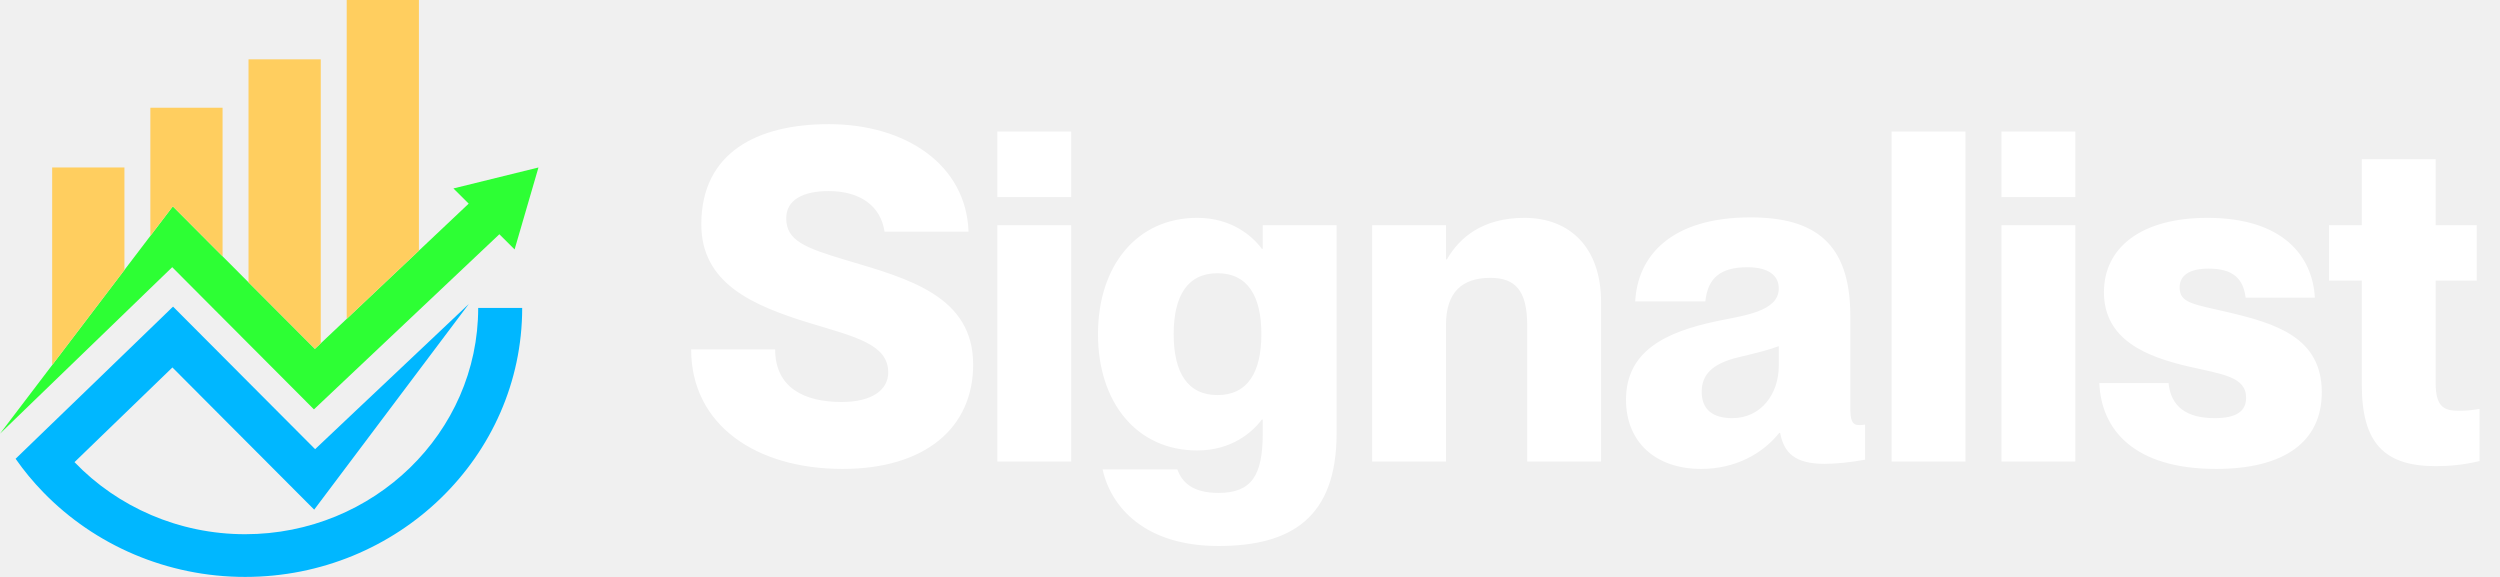
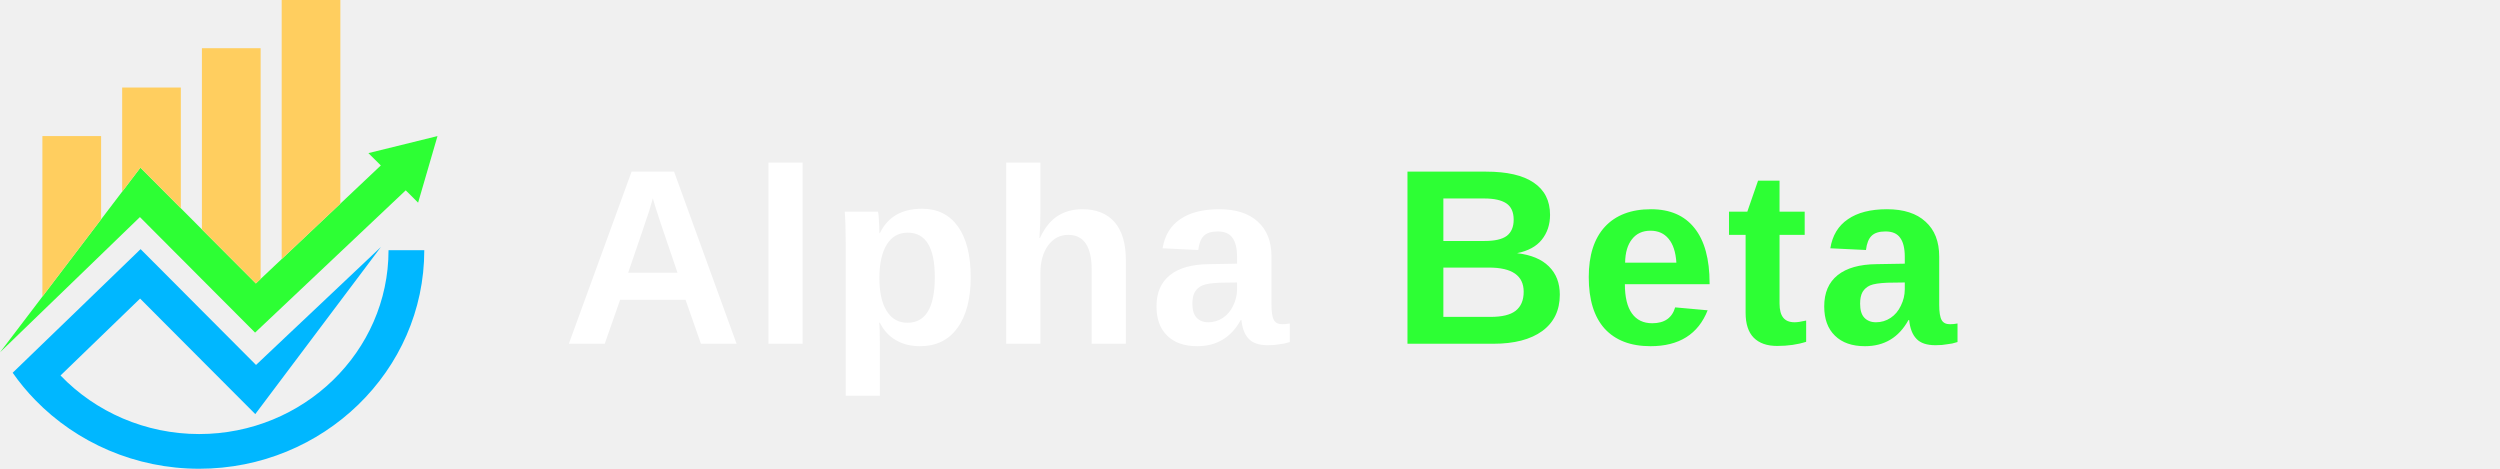
- <svg xmlns="http://www.w3.org/2000/svg" width="130" height="30" viewBox="0 0 130 30" fill="none">
+ <svg xmlns="http://www.w3.org/2000/svg" width="160" height="30" viewBox="0 0 160 30" fill="none">
  <path d="M28 8.709L26.759 12.971L25.967 12.181L21.784 16.132L18.781 18.968L16.325 21.287L14.013 18.968L12.923 17.875L11.574 16.521L11.169 16.116L8.955 13.893L8.104 14.715L7.819 14.99L6.47 16.296L5.117 17.604L3.724 18.95L3.705 18.968L1.711 20.895L0 22.55L2.724 18.968L6.47 14.039L7.819 12.266L8.986 10.73L11.574 13.328L12.68 14.439L12.923 14.681L16.375 18.142L16.68 17.853L18.029 16.58L18.628 16.014L20.372 14.366L21.784 13.033L24.372 10.589L23.578 9.799L28 8.709Z" fill="#2DFF34" />
  <path d="M6.47 8.709V14.039L2.724 18.968H2.713V8.709H6.47Z" fill="#FFCE5F" />
  <path d="M27.154 16.014C27.154 23.726 20.692 30 12.745 30C8.69 30 4.918 28.346 2.252 25.599C1.726 25.059 1.244 24.477 0.811 23.856L2.467 22.256L5.13 19.686L5.871 18.968L6.47 18.39L7.819 17.085L8.117 16.797L8.821 16.116L8.934 16.003L8.936 16.005L8.999 15.945L11.574 18.528L12.693 19.652L16.386 23.357L18.639 21.227L20.385 19.58L21.032 18.968L21.784 18.258L24.383 15.802L16.338 26.502L11.18 21.33L8.966 19.108L8.117 19.928L5.13 22.816L3.874 24.031C6.119 26.37 9.311 27.779 12.745 27.779C19.429 27.779 24.866 22.502 24.866 16.014H27.154V16.014Z" fill="#00B7FF" />
  <path d="M11.574 5.603V13.328L8.986 10.73L7.819 12.266V5.603H11.574Z" fill="#FFCE5F" />
  <path d="M16.68 3.086V17.853L16.375 18.142L12.923 14.682V3.086H16.68Z" fill="#FFCE5F" />
  <path d="M21.784 0V13.033L20.372 14.366L18.628 16.014L18.029 16.58V0H21.784Z" fill="#FFCE5F" />
-   <path d="M43.812 24.384C39.324 24.384 35.94 22.104 35.94 18.168H40.308C40.308 20.16 41.82 20.904 43.764 20.904C45.372 20.904 46.188 20.256 46.188 19.368C46.188 17.904 44.484 17.52 42.108 16.8C39.132 15.888 36.468 14.736 36.468 11.664C36.468 7.92 39.396 6.456 43.092 6.456C47.1 6.456 50.244 8.568 50.364 12.048H45.996C45.804 10.728 44.748 9.936 43.092 9.936C41.796 9.936 40.884 10.368 40.884 11.352C40.884 12.504 41.844 12.888 44.028 13.536C47.268 14.496 50.604 15.408 50.604 18.96C50.604 22.248 48.108 24.384 43.812 24.384ZM55.702 10.248H51.862V6.84H55.702V10.248ZM55.702 24H51.862V11.712H55.702V24ZM65.663 12.936V11.712H69.503V22.536C69.503 26.928 67.127 28.392 63.359 28.392C59.543 28.392 57.767 26.376 57.335 24.408H61.223C61.463 25.08 62.015 25.632 63.359 25.632C65.087 25.632 65.663 24.72 65.663 22.536V21.816H65.615C65.135 22.464 64.055 23.424 62.255 23.424C59.111 23.424 57.095 20.928 57.095 17.376C57.095 13.824 59.111 11.328 62.255 11.328C64.055 11.328 65.135 12.288 65.615 12.936H65.663ZM63.311 20.544C64.871 20.544 65.591 19.368 65.591 17.376C65.591 15.384 64.871 14.208 63.311 14.208C61.751 14.208 61.031 15.384 61.031 17.376C61.031 19.368 61.751 20.544 63.311 20.544ZM79.271 11.328C81.647 11.328 83.255 12.888 83.255 15.696V24H79.415V16.92C79.415 15.072 78.767 14.448 77.495 14.448C76.031 14.448 75.191 15.192 75.191 16.896V24H71.351V11.712H75.191V13.488H75.239C75.887 12.36 77.087 11.328 79.271 11.328ZM88.464 24.384C86.064 24.384 84.552 22.968 84.552 20.784C84.552 18.24 86.64 17.256 89.256 16.704C90.6 16.416 92.496 16.224 92.496 15C92.496 14.328 91.968 13.896 90.864 13.896C89.448 13.896 88.8 14.472 88.68 15.672H85.032C85.152 13.32 86.88 11.304 91.032 11.304C94.368 11.304 96.216 12.648 96.216 16.416V21.168C96.216 21.816 96.288 22.104 96.672 22.104C96.768 22.104 96.84 22.104 96.984 22.08V23.904C96.216 24.048 95.424 24.12 94.872 24.12C93.336 24.12 92.76 23.544 92.568 22.512H92.52C91.656 23.592 90.24 24.384 88.464 24.384ZM90.072 21.744C91.608 21.744 92.496 20.448 92.496 19.032V18C91.992 18.192 91.416 18.336 90.408 18.576C88.992 18.912 88.488 19.512 88.488 20.376C88.488 21.312 89.088 21.744 90.072 21.744ZM102.203 24H98.363V6.84H102.203V24ZM107.916 10.248H104.076V6.84H107.916V10.248ZM107.916 24H104.076V11.712H107.916V24ZM115.237 24.384C110.941 24.384 109.261 22.32 109.165 19.92H112.765C112.885 21.144 113.701 21.744 115.165 21.744C116.293 21.744 116.797 21.384 116.797 20.688C116.797 19.584 115.573 19.464 113.797 19.056C111.637 18.552 109.405 17.688 109.405 15.192C109.405 12.888 111.325 11.328 114.781 11.328C118.717 11.328 120.253 13.32 120.373 15.48H116.773C116.653 14.496 116.125 13.968 114.853 13.968C113.797 13.968 113.341 14.352 113.341 14.952C113.341 15.768 114.061 15.816 115.909 16.248C118.333 16.824 120.733 17.544 120.733 20.4C120.733 22.968 118.789 24.384 115.237 24.384ZM127.902 21.36C128.262 21.36 128.478 21.336 128.934 21.264V23.976C128.118 24.168 127.422 24.24 126.654 24.24C123.966 24.24 122.814 23.016 122.814 20.016V14.592H121.11V11.712H122.814V8.28H126.654V11.712H128.79V14.592H126.654V19.92C126.654 21.24 127.158 21.36 127.902 21.36Z" fill="white" />
+   <text x="36" y="22" font-family="Arial, Helvetica, sans-serif" font-size="16" font-weight="700" fill="white" letter-spacing="0.5">Alpha</text>
+   <text x="89" y="22" font-family="Arial, Helvetica, sans-serif" font-size="16" font-weight="700" fill="#2DFF34" letter-spacing="0.5">Beta</text>
</svg>
